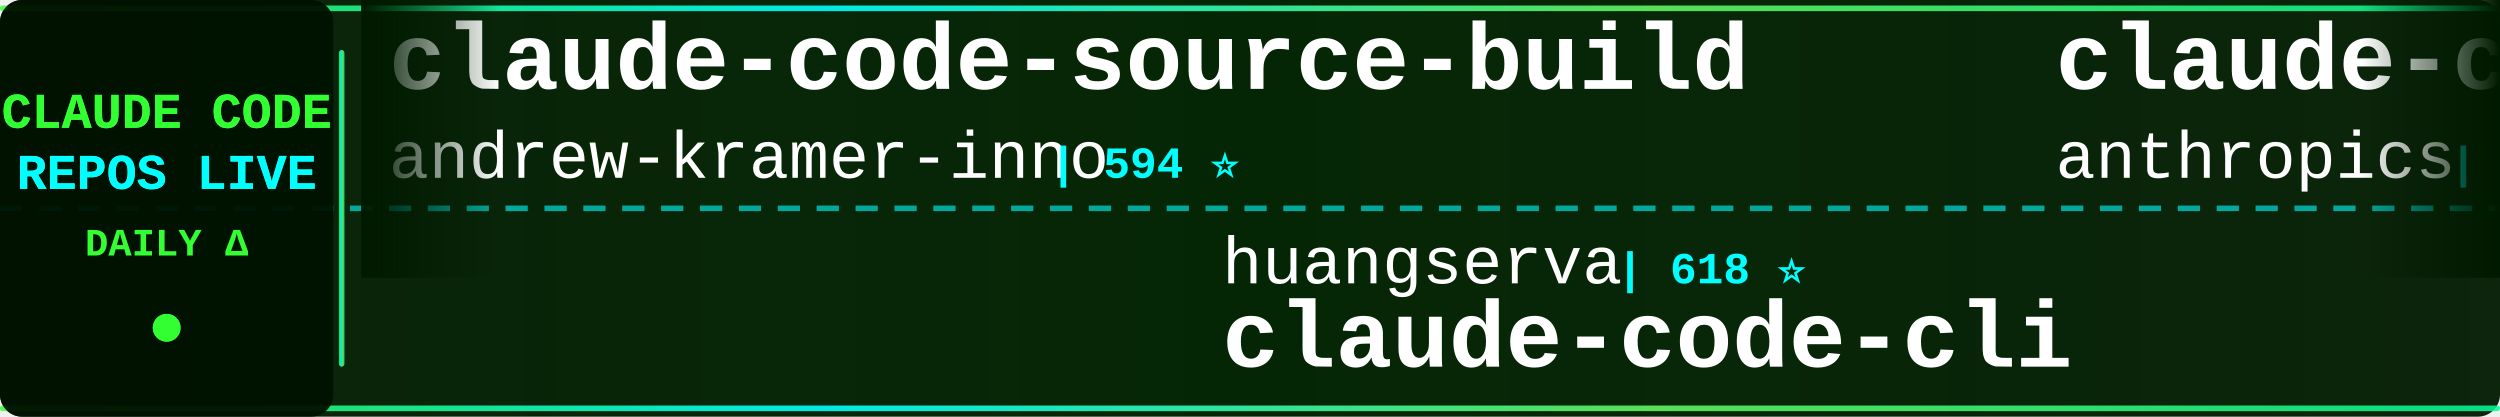
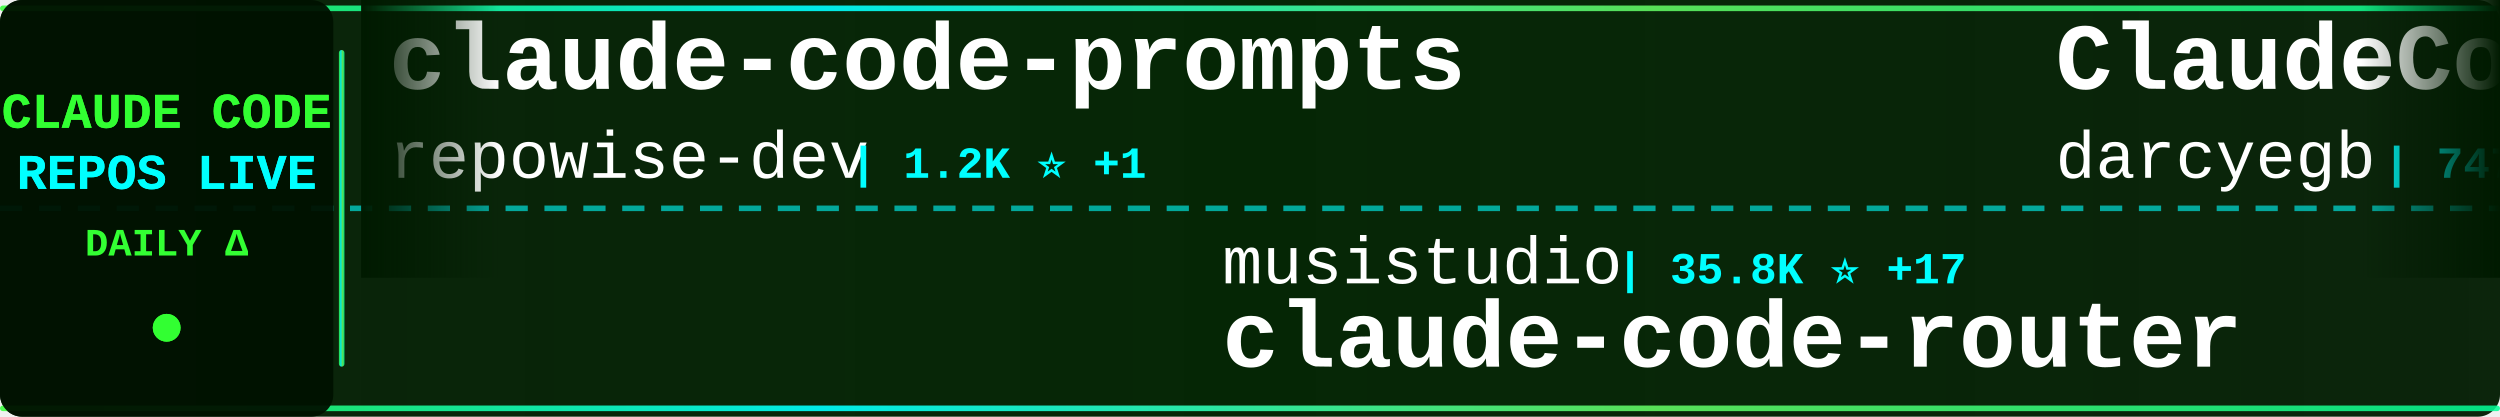
<svg xmlns="http://www.w3.org/2000/svg" width="900" height="150">
  <defs>
    <linearGradient id="tickerBg" x1="0%" y1="0%" x2="100%" y2="0%">
      <stop offset="0%" style="stop-color:#001a00;stop-opacity:0.95" />
      <stop offset="50%" style="stop-color:#002200;stop-opacity:0.98" />
      <stop offset="100%" style="stop-color:#001a00;stop-opacity:0.95" />
    </linearGradient>
    <linearGradient id="borderGrad" x1="0%" y1="0%" x2="100%" y2="0%">
      <stop offset="0%" style="stop-color:#33ff33;stop-opacity:0.85">
        <animate attributeName="stop-opacity" values="0.85;1;0.85" dur="2s" repeatCount="indefinite" />
      </stop>
      <stop offset="33%" style="stop-color:#00ffff;stop-opacity:0.9">
        <animate attributeName="stop-opacity" values="0.9;1;0.9" dur="2.2s" repeatCount="indefinite" />
      </stop>
      <stop offset="66%" style="stop-color:#66ff66;stop-opacity:0.85">
        <animate attributeName="stop-opacity" values="0.85;1;0.85" dur="1.8s" repeatCount="indefinite" />
      </stop>
      <stop offset="100%" style="stop-color:#00ff99;stop-opacity:0.85">
        <animate attributeName="stop-opacity" values="0.85;1;0.85" dur="2s" repeatCount="indefinite" />
      </stop>
    </linearGradient>
    <filter id="textGlow">
      <feGaussianBlur stdDeviation="0.1" result="coloredBlur" />
      <feMerge>
        <feMergeNode in="coloredBlur" />
        <feMergeNode in="SourceGraphic" />
      </feMerge>
    </filter>
    <filter id="metricGlow">
      <feGaussianBlur stdDeviation="0.2" result="coloredBlur" />
      <feMerge>
        <feMergeNode in="coloredBlur" />
        <feMergeNode in="SourceGraphic" />
      </feMerge>
    </filter>
    <linearGradient id="leftFade" x1="0%" y1="0%" x2="100%" y2="0%">
      <stop offset="0%" style="stop-color:#001a00;stop-opacity:1" />
      <stop offset="100%" style="stop-color:#001a00;stop-opacity:0" />
    </linearGradient>
    <linearGradient id="rightFade" x1="0%" y1="0%" x2="100%" y2="0%">
      <stop offset="0%" style="stop-color:#001a00;stop-opacity:0" />
      <stop offset="100%" style="stop-color:#001a00;stop-opacity:1" />
    </linearGradient>
  </defs>
  <rect width="900" height="150" fill="url(#tickerBg)" rx="8" />
  <rect x="0" y="2" width="900" height="2" fill="url(#borderGrad)" rx="1" />
  <rect x="0" y="146" width="900" height="2" fill="url(#borderGrad)" rx="1" />
  <line x1="0" y1="75" x2="900" y2="75" stroke="#00ffff" stroke-width="2" stroke-dasharray="8 6" opacity="0.6" />
  <rect x="0" y="0" width="120" height="150" fill="#001100" opacity="0.95" rx="8" />
  <text x="60" y="46" font-family="'Courier New', monospace" font-size="18" font-weight="bold" fill="#33ff33" text-anchor="middle" filter="url(#textGlow)">
    CLAUDE CODE
  </text>
  <text x="60" y="68" font-family="'Courier New', monospace" font-size="18" font-weight="bold" fill="#00ffff" text-anchor="middle" filter="url(#textGlow)">
    REPOS LIVE
  </text>
  <text x="60" y="92" font-family="'Courier New', monospace" font-size="14" font-weight="bold" fill="#33ff33" text-anchor="middle">
    DAILY Δ
  </text>
  <circle cx="60" cy="118" r="5" fill="#33ff33" filter="url(#metricGlow)">
    <animate attributeName="r" values="4;6;4" dur="1.5s" repeatCount="indefinite" />
    <animate attributeName="opacity" values="0.6;1;0.6" dur="1.5s" repeatCount="indefinite" />
  </circle>
  <rect x="122" y="18" width="2" height="114" fill="url(#borderGrad)" rx="1" />
  <clipPath id="tickerClip">
    <rect x="130" y="0" width="770" height="150" />
  </clipPath>
  <g clip-path="url(#tickerClip)">
    <g id="tickerItems">
      <animateTransform attributeName="transform" attributeType="XML" type="translate" from="0 0" to="-3000 0" dur="54s" repeatCount="indefinite" />
      <g transform="translate(0, 0)">
-         <text x="140" y="32" font-family="'Courier New', monospace" font-size="34" font-weight="bold" fill="#ffffff">claude-code-source-build</text>
-         <text x="140" y="64" font-family="'Courier New', monospace" font-size="24" font-weight="normal" fill="#ffffff" opacity="1.0">andrew-kramer-inno</text>
-         <text x="378" y="64" font-family="'Courier New', monospace" font-size="16" font-weight="bold" fill="#00ffff"> | 594 ⭐</text>
+         <text x="140" y="32" font-family="'Courier New', monospace" font-size="34" font-weight="bold" fill="#ffffff">claude-code-prompts</text>
+         <text x="140" y="64" font-family="'Courier New', monospace" font-size="24" font-weight="normal" fill="#ffffff" opacity="1.0">repowise-dev</text>
+         <text x="306" y="64" font-family="'Courier New', monospace" font-size="16" font-weight="bold" fill="#00ffff"> | 1.2K ⭐ +1</text>
      </g>
      <g transform="translate(300, 0)">
-         <text x="140" y="102" font-family="'Courier New', monospace" font-size="24" font-weight="normal" fill="#ffffff" opacity="1.0">huangserva</text>
-         <text x="282" y="102" font-family="'Courier New', monospace" font-size="16" font-weight="bold" fill="#00ffff"> | 618 ⭐</text>
-         <text x="140" y="132" font-family="'Courier New', monospace" font-size="34" font-weight="bold" fill="#ffffff">claude-code-cli</text>
+         <text x="140" y="102" font-family="'Courier New', monospace" font-size="24" font-weight="normal" fill="#ffffff" opacity="1.0">musistudio</text>
+         <text x="282" y="102" font-family="'Courier New', monospace" font-size="16" font-weight="bold" fill="#00ffff"> | 35.8K ⭐ +17</text>
+         <text x="140" y="132" font-family="'Courier New', monospace" font-size="34" font-weight="bold" fill="#ffffff">claude-code-router</text>
      </g>
      <g transform="translate(600, 0)">
-         <text x="140" y="32" font-family="'Courier New', monospace" font-size="34" font-weight="bold" fill="#ffffff">claude-code</text>
-         <text x="140" y="64" font-family="'Courier New', monospace" font-size="24" font-weight="normal" fill="#ffffff" opacity="1.0">anthropics</text>
-         <text x="282" y="64" font-family="'Courier New', monospace" font-size="16" font-weight="bold" fill="#00ffff"> | 137.6K ⭐ +141</text>
+         <text x="140" y="32" font-family="'Courier New', monospace" font-size="34" font-weight="bold" fill="#ffffff">ClaudeCodeAgents</text>
+         <text x="140" y="64" font-family="'Courier New', monospace" font-size="24" font-weight="normal" fill="#ffffff" opacity="1.0">darcyegb</text>
+         <text x="258" y="64" font-family="'Courier New', monospace" font-size="16" font-weight="bold" fill="#00ffff"> | 747 ⭐</text>
      </g>
      <g transform="translate(900, 0)">
-         <text x="140" y="102" font-family="'Courier New', monospace" font-size="24" font-weight="normal" fill="#ffffff" opacity="1.0">Tinkeringg-Lab</text>
-         <text x="330" y="102" font-family="'Courier New', monospace" font-size="16" font-weight="bold" fill="#00ffff"> | 212 ⭐</text>
-         <text x="140" y="132" font-family="'Courier New', monospace" font-size="34" font-weight="bold" fill="#ffffff">claude-code</text>
+         <text x="140" y="102" font-family="'Courier New', monospace" font-size="24" font-weight="normal" fill="#ffffff" opacity="1.0">guanshan</text>
+         <text x="258" y="102" font-family="'Courier New', monospace" font-size="16" font-weight="bold" fill="#00ffff"> | 61 ⭐</text>
+         <text x="140" y="132" font-family="'Courier New', monospace" font-size="34" font-weight="bold" fill="#ffffff">ClaudeCode</text>
      </g>
      <g transform="translate(1200, 0)">
-         <text x="140" y="32" font-family="'Courier New', monospace" font-size="34" font-weight="bold" fill="#ffffff">claude-code-tudou</text>
-         <text x="140" y="64" font-family="'Courier New', monospace" font-size="24" font-weight="normal" fill="#ffffff" opacity="1.0">AICoderTudou</text>
-         <text x="306" y="64" font-family="'Courier New', monospace" font-size="16" font-weight="bold" fill="#00ffff"> | 498 ⭐</text>
+         <text x="140" y="32" font-family="'Courier New', monospace" font-size="34" font-weight="bold" fill="#ffffff">edmunds-claude-code</text>
+         <text x="140" y="64" font-family="'Courier New', monospace" font-size="24" font-weight="normal" fill="#ffffff" opacity="1.0">edmund-io</text>
+         <text x="270" y="64" font-family="'Courier New', monospace" font-size="16" font-weight="bold" fill="#00ffff"> | 1.5K ⭐ +1</text>
      </g>
      <g transform="translate(1500, 0)">
-         <text x="140" y="102" font-family="'Courier New', monospace" font-size="24" font-weight="normal" fill="#ffffff" opacity="1.0">Maciek-roboblog</text>
-         <text x="342" y="102" font-family="'Courier New', monospace" font-size="16" font-weight="bold" fill="#00ffff"> | 8.4K ⭐ +5</text>
-         <text x="140" y="132" font-family="'Courier New', monospace" font-size="34" font-weight="bold" fill="#ffffff">Claude-Code-Usage-Monito...</text>
+         <text x="140" y="102" font-family="'Courier New', monospace" font-size="24" font-weight="normal" fill="#ffffff" opacity="1.0">T-Lab-CUHKSZ</text>
+         <text x="306" y="102" font-family="'Courier New', monospace" font-size="16" font-weight="bold" fill="#00ffff"> | 325 ⭐ +1</text>
+         <text x="140" y="132" font-family="'Courier New', monospace" font-size="34" font-weight="bold" fill="#ffffff">claude-code</text>
      </g>
      <g transform="translate(1800, 0)">
        <text x="140" y="32" font-family="'Courier New', monospace" font-size="34" font-weight="bold" fill="#ffffff">claude-code</text>
-         <text x="140" y="64" font-family="'Courier New', monospace" font-size="24" font-weight="normal" fill="#ffffff" opacity="1.0">Onewon</text>
-         <text x="234" y="64" font-family="'Courier New', monospace" font-size="16" font-weight="bold" fill="#00ffff"> | 181 ⭐</text>
+         <text x="140" y="64" font-family="'Courier New', monospace" font-size="24" font-weight="normal" fill="#ffffff" opacity="1.0">lowcortisolprogrammer</text>
+         <text x="414" y="64" font-family="'Courier New', monospace" font-size="16" font-weight="bold" fill="#00ffff"> | 171 ⭐</text>
      </g>
      <g transform="translate(2100, 0)">
-         <text x="140" y="102" font-family="'Courier New', monospace" font-size="24" font-weight="normal" fill="#ffffff" opacity="1.0">Alishahryar1</text>
-         <text x="306" y="102" font-family="'Courier New', monospace" font-size="16" font-weight="bold" fill="#00ffff"> | 39.8K ⭐ +172</text>
-         <text x="140" y="132" font-family="'Courier New', monospace" font-size="34" font-weight="bold" fill="#ffffff">free-claude-code</text>
+         <text x="140" y="102" font-family="'Courier New', monospace" font-size="24" font-weight="normal" fill="#ffffff" opacity="1.0">VoltAgent</text>
+         <text x="270" y="102" font-family="'Courier New', monospace" font-size="16" font-weight="bold" fill="#00ffff"> | 23.3K ⭐ +40</text>
+         <text x="140" y="132" font-family="'Courier New', monospace" font-size="34" font-weight="bold" fill="#ffffff">awesome-claude-code-suba...</text>
      </g>
      <g transform="translate(2400, 0)">
-         <text x="140" y="32" font-family="'Courier New', monospace" font-size="34" font-weight="bold" fill="#ffffff">claude-code-settings</text>
-         <text x="140" y="64" font-family="'Courier New', monospace" font-size="24" font-weight="normal" fill="#ffffff" opacity="1.0">feiskyer</text>
-         <text x="258" y="64" font-family="'Courier New', monospace" font-size="16" font-weight="bold" fill="#00ffff"> | 1.6K ⭐ +1</text>
+         <text x="140" y="32" font-family="'Courier New', monospace" font-size="34" font-weight="bold" fill="#ffffff">Claude-code</text>
+         <text x="140" y="64" font-family="'Courier New', monospace" font-size="24" font-weight="normal" fill="#ffffff" opacity="1.0">fazxes</text>
+         <text x="234" y="64" font-family="'Courier New', monospace" font-size="16" font-weight="bold" fill="#00ffff"> | 225 ⭐</text>
      </g>
      <g transform="translate(2700, 0)">
-         <text x="140" y="102" font-family="'Courier New', monospace" font-size="24" font-weight="normal" fill="#ffffff" opacity="1.0">krusemediallc</text>
-         <text x="318" y="102" font-family="'Courier New', monospace" font-size="16" font-weight="bold" fill="#00ffff"> | 1.0K ⭐ +6</text>
-         <text x="140" y="132" font-family="'Courier New', monospace" font-size="34" font-weight="bold" fill="#ffffff">arcads-claude-code</text>
+         <text x="140" y="102" font-family="'Courier New', monospace" font-size="24" font-weight="normal" fill="#ffffff" opacity="1.0">SeemSeam</text>
+         <text x="258" y="102" font-family="'Courier New', monospace" font-size="16" font-weight="bold" fill="#00ffff"> | 3.3K ⭐ +12</text>
+         <text x="140" y="132" font-family="'Courier New', monospace" font-size="34" font-weight="bold" fill="#ffffff">claude_codex_bridge</text>
      </g>
      <g transform="translate(3000, 0)">
-         <text x="140" y="32" font-family="'Courier New', monospace" font-size="34" font-weight="bold" fill="#ffffff">claude-code-source-build</text>
-         <text x="140" y="64" font-family="'Courier New', monospace" font-size="24" font-weight="normal" fill="#ffffff" opacity="1.0">andrew-kramer-inno</text>
-         <text x="378" y="64" font-family="'Courier New', monospace" font-size="16" font-weight="bold" fill="#00ffff"> | 594 ⭐</text>
+         <text x="140" y="32" font-family="'Courier New', monospace" font-size="34" font-weight="bold" fill="#ffffff">claude-code-prompts</text>
+         <text x="140" y="64" font-family="'Courier New', monospace" font-size="24" font-weight="normal" fill="#ffffff" opacity="1.0">repowise-dev</text>
+         <text x="306" y="64" font-family="'Courier New', monospace" font-size="16" font-weight="bold" fill="#00ffff"> | 1.2K ⭐ +1</text>
      </g>
      <g transform="translate(3300, 0)">
-         <text x="140" y="102" font-family="'Courier New', monospace" font-size="24" font-weight="normal" fill="#ffffff" opacity="1.0">huangserva</text>
-         <text x="282" y="102" font-family="'Courier New', monospace" font-size="16" font-weight="bold" fill="#00ffff"> | 618 ⭐</text>
-         <text x="140" y="132" font-family="'Courier New', monospace" font-size="34" font-weight="bold" fill="#ffffff">claude-code-cli</text>
+         <text x="140" y="102" font-family="'Courier New', monospace" font-size="24" font-weight="normal" fill="#ffffff" opacity="1.0">musistudio</text>
+         <text x="282" y="102" font-family="'Courier New', monospace" font-size="16" font-weight="bold" fill="#00ffff"> | 35.8K ⭐ +17</text>
+         <text x="140" y="132" font-family="'Courier New', monospace" font-size="34" font-weight="bold" fill="#ffffff">claude-code-router</text>
      </g>
      <g transform="translate(3600, 0)">
-         <text x="140" y="32" font-family="'Courier New', monospace" font-size="34" font-weight="bold" fill="#ffffff">claude-code</text>
-         <text x="140" y="64" font-family="'Courier New', monospace" font-size="24" font-weight="normal" fill="#ffffff" opacity="1.0">anthropics</text>
-         <text x="282" y="64" font-family="'Courier New', monospace" font-size="16" font-weight="bold" fill="#00ffff"> | 137.6K ⭐ +141</text>
+         <text x="140" y="32" font-family="'Courier New', monospace" font-size="34" font-weight="bold" fill="#ffffff">ClaudeCodeAgents</text>
+         <text x="140" y="64" font-family="'Courier New', monospace" font-size="24" font-weight="normal" fill="#ffffff" opacity="1.0">darcyegb</text>
+         <text x="258" y="64" font-family="'Courier New', monospace" font-size="16" font-weight="bold" fill="#00ffff"> | 747 ⭐</text>
      </g>
      <g transform="translate(3900, 0)">
-         <text x="140" y="102" font-family="'Courier New', monospace" font-size="24" font-weight="normal" fill="#ffffff" opacity="1.0">Tinkeringg-Lab</text>
-         <text x="330" y="102" font-family="'Courier New', monospace" font-size="16" font-weight="bold" fill="#00ffff"> | 212 ⭐</text>
-         <text x="140" y="132" font-family="'Courier New', monospace" font-size="34" font-weight="bold" fill="#ffffff">claude-code</text>
+         <text x="140" y="102" font-family="'Courier New', monospace" font-size="24" font-weight="normal" fill="#ffffff" opacity="1.0">guanshan</text>
+         <text x="258" y="102" font-family="'Courier New', monospace" font-size="16" font-weight="bold" fill="#00ffff"> | 61 ⭐</text>
+         <text x="140" y="132" font-family="'Courier New', monospace" font-size="34" font-weight="bold" fill="#ffffff">ClaudeCode</text>
      </g>
    </g>
  </g>
  <rect x="130" y="0" width="50" height="100" fill="url(#leftFade)" />
  <rect x="850" y="0" width="50" height="100" fill="url(#rightFade)" />
</svg>
